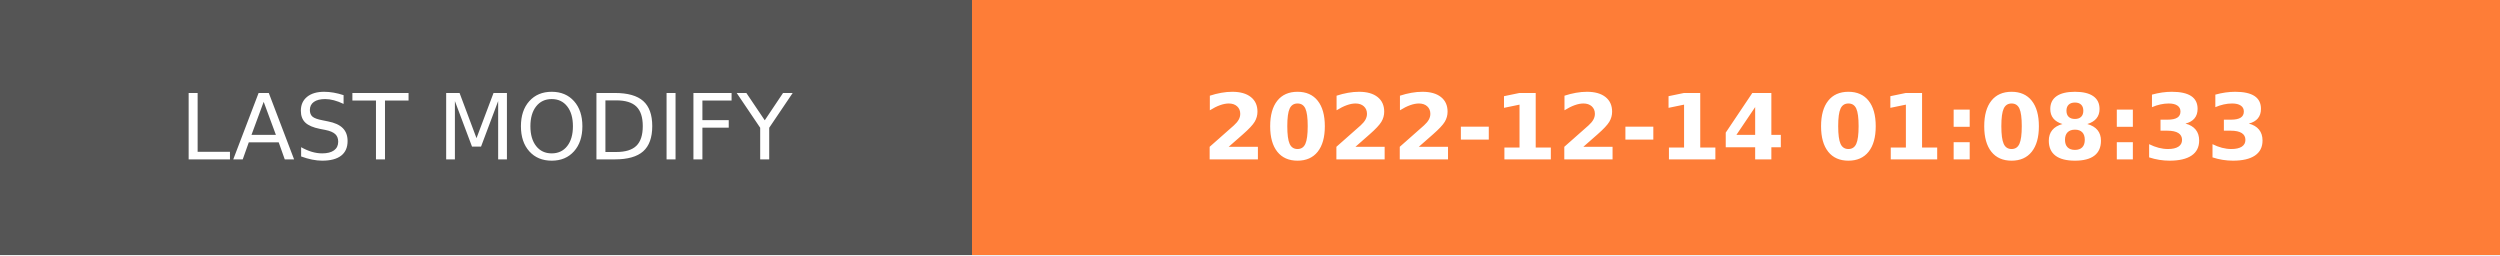
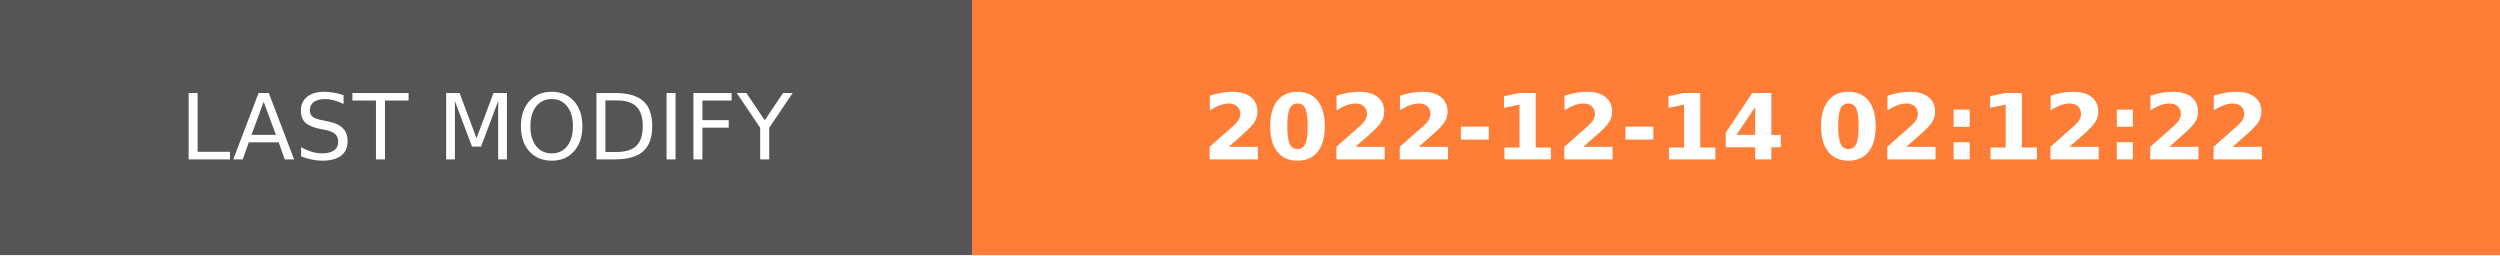
- <svg xmlns="http://www.w3.org/2000/svg" width="274.5" height="28" role="img" aria-label="LAST MODIFY: 2022-12-14 01:08:33">
+ <svg xmlns="http://www.w3.org/2000/svg" width="274.5" height="28" role="img" aria-label="LAST MODIFY: 2022-12-14 02:12:22">
  <g shape-rendering="crispEdges">
    <rect width="106.75" height="28" fill="#555" />
    <rect x="106.75" width="167.75" height="28" fill="#fe7d37" />
  </g>
  <g fill="#fff" text-anchor="middle" font-family="Verdana,Geneva,DejaVu Sans,sans-serif" text-rendering="geometricPrecision" font-size="100">
    <text transform="scale(.1)" x="533.75" y="175" textLength="827.5" fill="#fff">LAST MODIFY</text>
-     <text transform="scale(.1)" x="1906.25" y="175" textLength="1437.5" fill="#fff" font-weight="bold">2022-12-14 01:08:33</text>
+     <text transform="scale(.1)" x="1906.25" y="175" textLength="1437.5" fill="#fff" font-weight="bold">2022-12-14 02:12:22</text>
  </g>
</svg>
